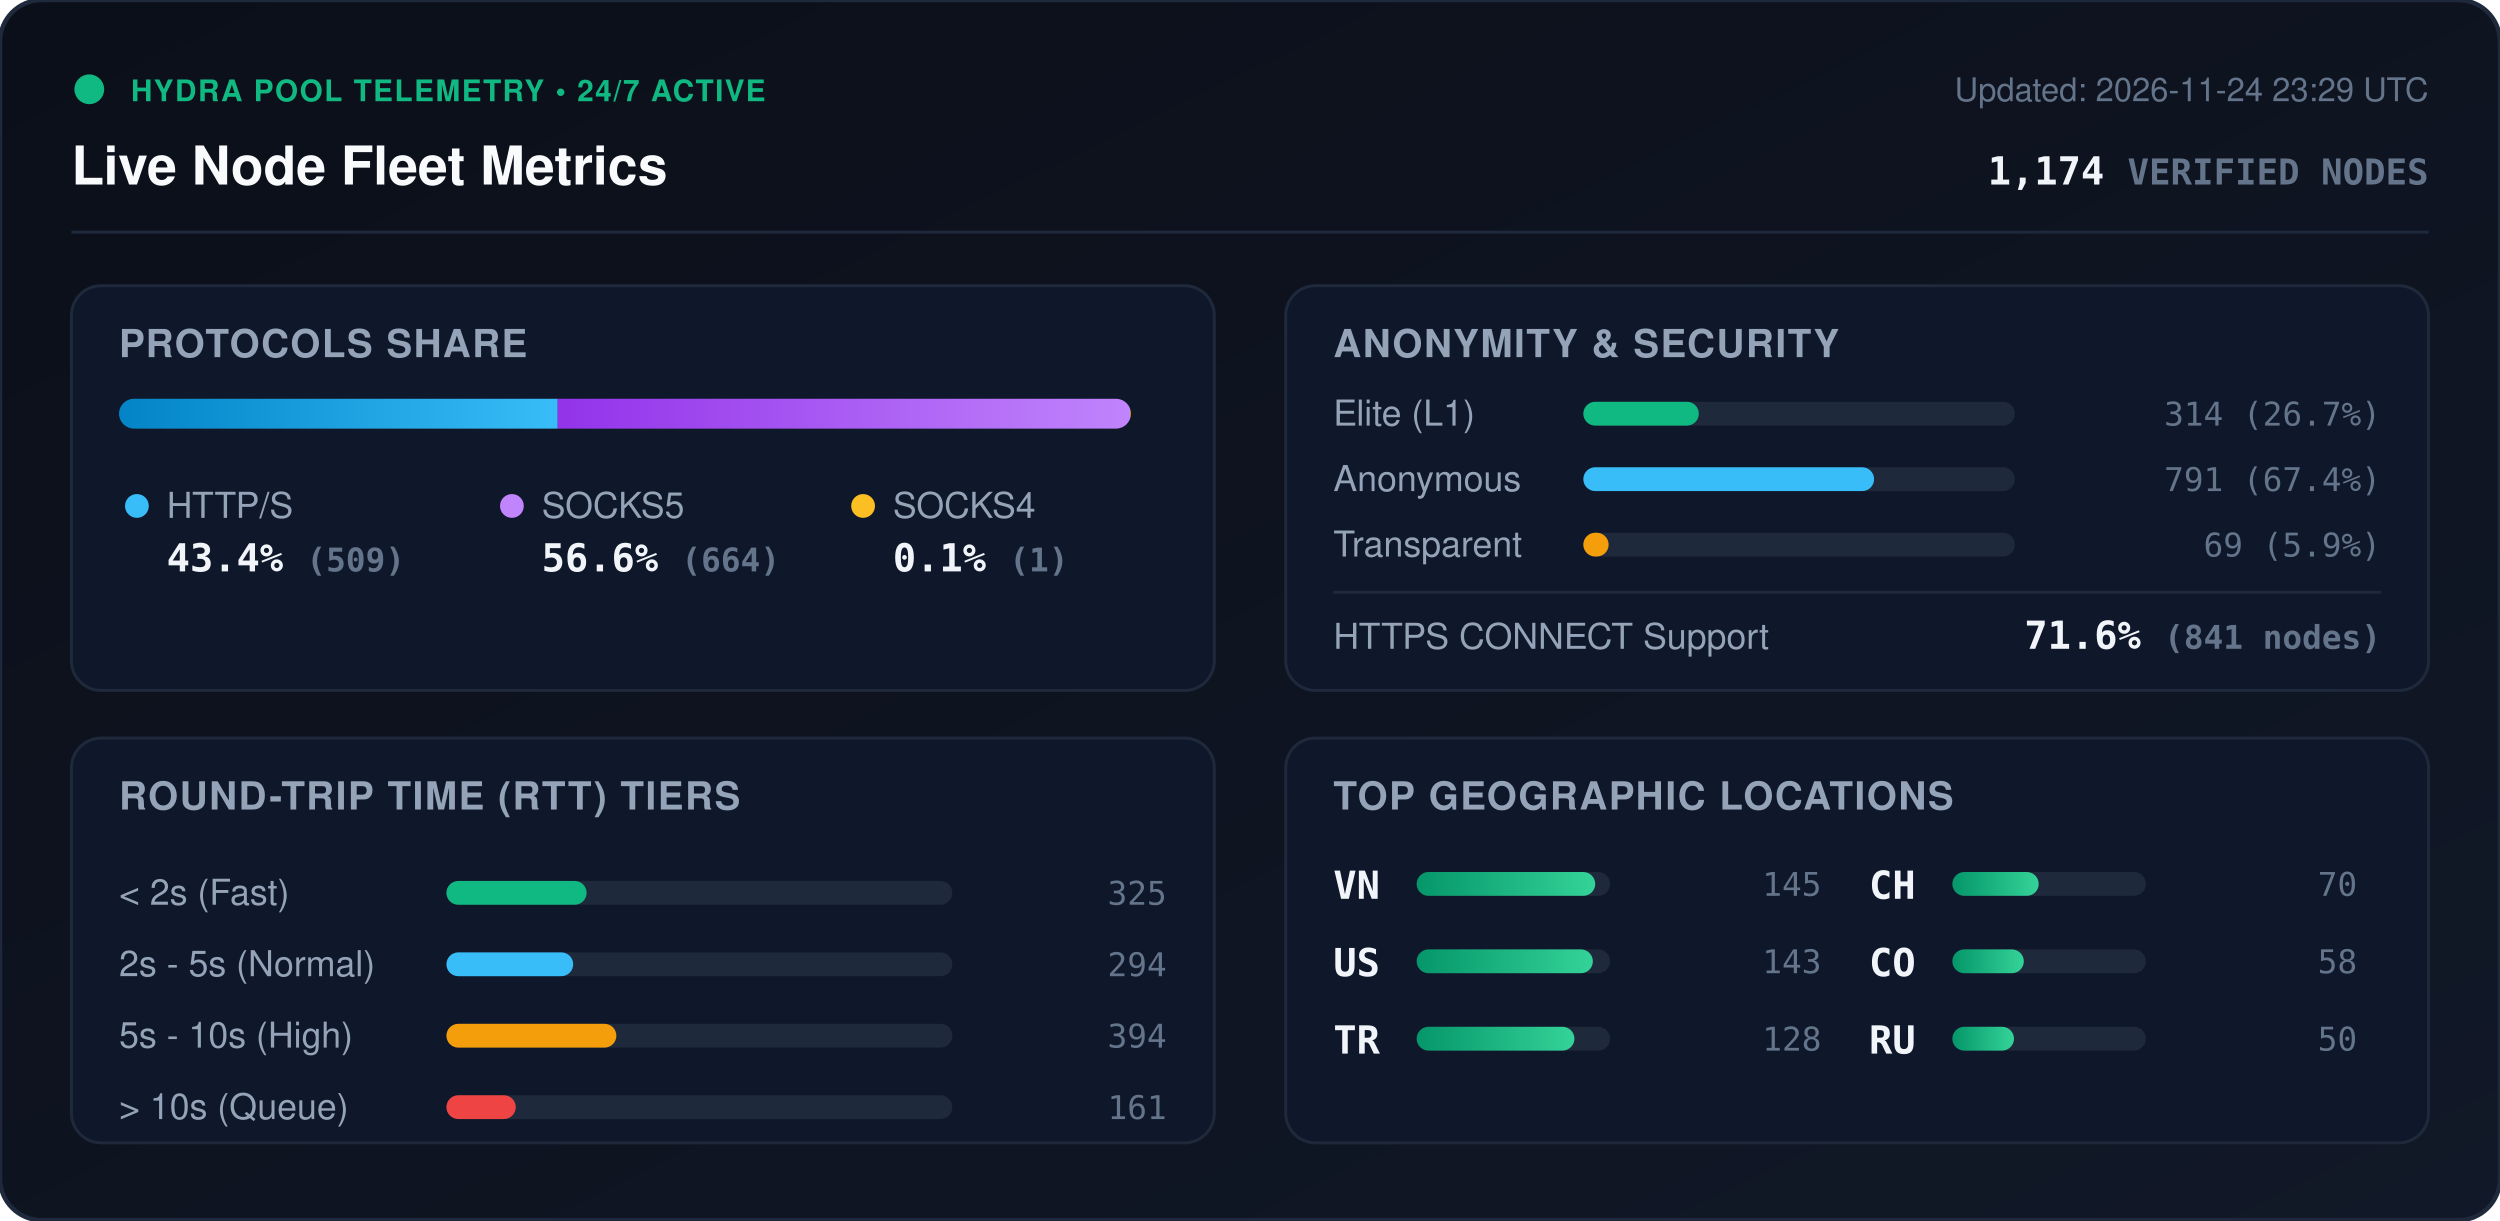
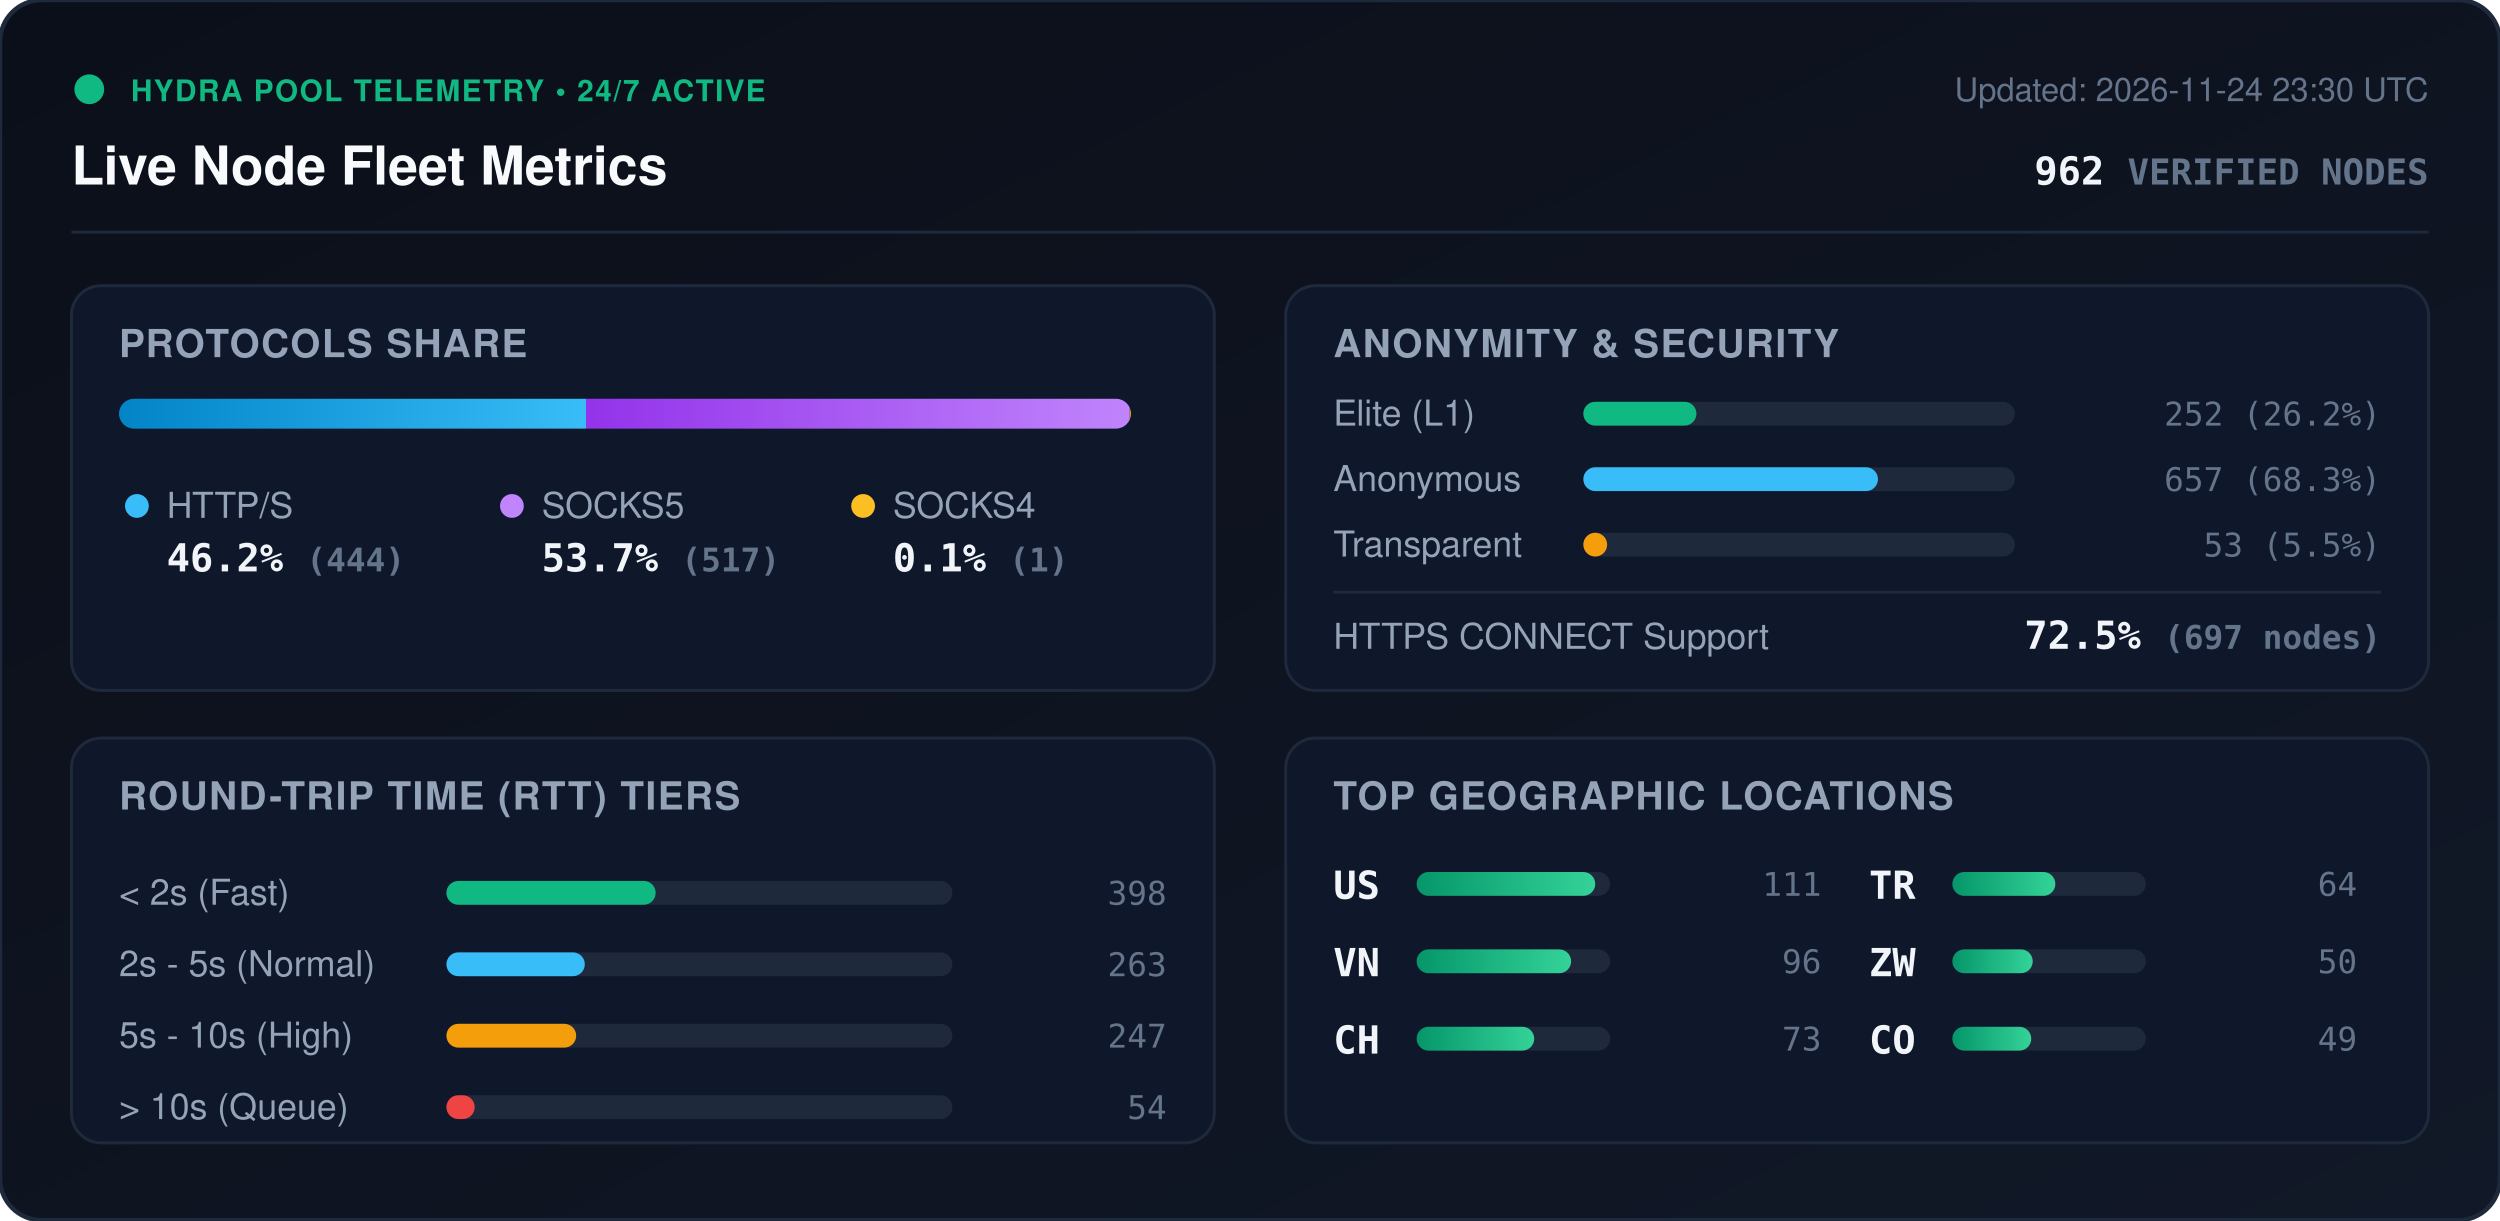
<svg xmlns="http://www.w3.org/2000/svg" viewBox="0 0 840 410" width="840" height="410" style="max-width: 100%; height: auto;">
  <defs>
    <linearGradient id="bg" x1="0%" y1="0%" x2="100%" y2="100%">
      <stop offset="0%" stop-color="#0b0f19" />
      <stop offset="100%" stop-color="#111827" />
    </linearGradient>
    <linearGradient id="bar-http" x1="0%" y1="0%" x2="100%" y2="0%">
      <stop offset="0%" stop-color="#0284c7" />
      <stop offset="100%" stop-color="#38bdf8" />
    </linearGradient>
    <linearGradient id="bar-socks5" x1="0%" y1="0%" x2="100%" y2="0%">
      <stop offset="0%" stop-color="#9333ea" />
      <stop offset="100%" stop-color="#c084fc" />
    </linearGradient>
    <linearGradient id="bar-socks4" x1="0%" y1="0%" x2="100%" y2="0%">
      <stop offset="0%" stop-color="#d97706" />
      <stop offset="100%" stop-color="#fbbf24" />
    </linearGradient>
    <linearGradient id="bar-green" x1="0%" y1="0%" x2="100%" y2="0%">
      <stop offset="0%" stop-color="#059669" />
      <stop offset="100%" stop-color="#34d399" />
    </linearGradient>
    <clipPath id="prog-track-clip">
      <rect width="340.0" height="10" rx="5" />
    </clipPath>
    <style>
      .title { font: 700 18px -apple-system, BlinkMacSystemFont, 'Segoe UI', Helvetica, Arial, sans-serif; fill: #f8fafc; }
      .sub { font: 500 11px -apple-system, BlinkMacSystemFont, 'Segoe UI', Helvetica, Arial, sans-serif; fill: #64748b; }
      .section-hdr { font: 600 13px -apple-system, BlinkMacSystemFont, 'Segoe UI', Helvetica, Arial, sans-serif; fill: #94a3b8; letter-spacing: 0.5px; }
      .metric-val { font: 700 13px -apple-system, BlinkMacSystemFont, 'Segoe UI', Helvetica, Arial, sans-serif; fill: #f1f5f9; }
      .metric-lbl { font: 500 12px -apple-system, BlinkMacSystemFont, 'Segoe UI', Helvetica, Arial, sans-serif; fill: #94a3b8; }
      .badge-txt { font: 700 10px -apple-system, BlinkMacSystemFont, 'Segoe UI', Helvetica, Arial, sans-serif; fill: #10b981; letter-spacing: 0.5px; }
      .mono { font-family: ui-monospace, SFMono-Regular, Menlo, Monaco, Consolas, monospace; }
      .pulse { animation: beacon 2s infinite ease-in-out; }
      @keyframes beacon { 0%, 100% { opacity: 1; } 50% { opacity: 0.35; } }
    </style>
  </defs>
  <rect width="840" height="410" rx="14" fill="url(#bg)" stroke="#1e293b" stroke-width="1.5" />
  <g transform="translate(24, 24)">
    <circle cx="6" cy="6" r="5" fill="#10b981" class="pulse" />
    <text x="20" y="10" class="badge-txt">HYDRA POOL TELEMETRY • 24/7 ACTIVE</text>
    <text x="0" y="38" class="title">Live Node Fleet Metrics</text>
-     <text x="792" y="10" text-anchor="end" class="sub">Updated: 2026-11-24 23:29 UTC</text>
-     <text x="792" y="38" text-anchor="end" class="metric-val mono" fill="#38bdf8">1,174 <tspan font-size="12" fill="#64748b">VERIFIED NODES</tspan>
+     <text x="792" y="10" text-anchor="end" class="sub">Updated: 2026-11-24 23:30 UTC</text>
+     <text x="792" y="38" text-anchor="end" class="metric-val mono" fill="#38bdf8">962 <tspan font-size="12" fill="#64748b">VERIFIED NODES</tspan>
    </text>
  </g>
  <line x1="24" y1="78" x2="816" y2="78" stroke="#1e293b" stroke-width="1" />
  <g transform="translate(24, 96)">
    <rect width="384" height="136" rx="10" fill="#0f172a" stroke="#1e293b" />
    <text x="16" y="24" class="section-hdr">PROTOCOLS SHARE</text>
    <g transform="translate(16, 38)">
      <rect width="340.0" height="10" rx="5" fill="#1e293b" />
      <g clip-path="url(#prog-track-clip)">
-         <rect x="0" width="147.4" height="10" fill="url(#bar-http)" />
-         <rect x="147.4" width="192.3" height="10" fill="url(#bar-socks5)" />
-         <rect x="339.7" width="0.3" height="10" fill="url(#bar-socks4)" />
+         <rect x="0" width="156.9" height="10" fill="url(#bar-http)" />
+         <rect x="156.9" width="182.7" height="10" fill="url(#bar-socks5)" />
+         <rect x="339.6" width="0.4" height="10" fill="url(#bar-socks4)" />
      </g>
    </g>
    <g transform="translate(16, 68)">
      <circle cx="6" cy="6" r="4" fill="#38bdf8" />
      <text x="16" y="10" class="metric-lbl">HTTP/S</text>
-       <text x="16" y="28" class="metric-val mono">43.4% <tspan font-size="11" fill="#64748b">(509)</tspan>
+       <text x="16" y="28" class="metric-val mono">46.2% <tspan font-size="11" fill="#64748b">(444)</tspan>
      </text>
      <circle cx="132" cy="6" r="4" fill="#c084fc" />
      <text x="142" y="10" class="metric-lbl">SOCKS5</text>
-       <text x="142" y="28" class="metric-val mono">56.6% <tspan font-size="11" fill="#64748b">(664)</tspan>
+       <text x="142" y="28" class="metric-val mono">53.7% <tspan font-size="11" fill="#64748b">(517)</tspan>
      </text>
      <circle cx="250" cy="6" r="4" fill="#fbbf24" />
      <text x="260" y="10" class="metric-lbl">SOCKS4</text>
      <text x="260" y="28" class="metric-val mono">0.1% <tspan font-size="11" fill="#64748b">(1)</tspan>
      </text>
    </g>
  </g>
  <g transform="translate(432, 96)">
    <rect width="384" height="136" rx="10" fill="#0f172a" stroke="#1e293b" />
    <text x="16" y="24" class="section-hdr">ANONYMITY &amp; SECURITY</text>
    <text x="16" y="47" class="metric-lbl">Elite (L1)</text>
    <rect x="100" y="39" width="145.0" height="8" rx="4" fill="#1e293b" />
-     <rect x="100" y="39" width="38.8" height="8" rx="4" fill="#10b981" />
-     <text x="368" y="47" text-anchor="end" class="mono sub" fill="#e2e8f0">314 (26.7%)</text>
+     <rect x="100" y="39" width="38.0" height="8" rx="4" fill="#10b981" />
+     <text x="368" y="47" text-anchor="end" class="mono sub" fill="#e2e8f0">252 (26.2%)</text>
    <text x="16" y="69" class="metric-lbl">Anonymous</text>
    <rect x="100" y="61" width="145.0" height="8" rx="4" fill="#1e293b" />
-     <rect x="100" y="61" width="97.7" height="8" rx="4" fill="#38bdf8" />
-     <text x="368" y="69" text-anchor="end" class="mono sub" fill="#e2e8f0">791 (67.4%)</text>
+     <rect x="100" y="61" width="99.0" height="8" rx="4" fill="#38bdf8" />
+     <text x="368" y="69" text-anchor="end" class="mono sub" fill="#e2e8f0">657 (68.3%)</text>
    <text x="16" y="91" class="metric-lbl">Transparent</text>
    <rect x="100" y="83" width="145.0" height="8" rx="4" fill="#1e293b" />
-     <rect x="100" y="83" width="8.5" height="8" rx="4" fill="#f59e0b" />
-     <text x="368" y="91" text-anchor="end" class="mono sub" fill="#e2e8f0">69 (5.9%)</text>
+     <rect x="100" y="83" width="8.0" height="8" rx="4" fill="#f59e0b" />
+     <text x="368" y="91" text-anchor="end" class="mono sub" fill="#e2e8f0">53 (5.5%)</text>
    <line x1="16" y1="103" x2="368" y2="103" stroke="#1e293b" stroke-width="1" />
    <text x="16" y="122" class="metric-lbl">HTTPS CONNECT Support</text>
-     <text x="368" y="122" text-anchor="end" class="metric-val mono" fill="#34d399">71.6% <tspan font-size="11" fill="#64748b">(841 nodes)</tspan>
+     <text x="368" y="122" text-anchor="end" class="metric-val mono" fill="#34d399">72.5% <tspan font-size="11" fill="#64748b">(697 nodes)</tspan>
    </text>
  </g>
  <g transform="translate(24, 248)">
    <rect width="384" height="136" rx="10" fill="#0f172a" stroke="#1e293b" />
    <text x="16" y="24" class="section-hdr">ROUND-TRIP TIME (RTT) TIERS</text>
    <g transform="translate(16, 42)">
      <text x="0" y="14" class="metric-lbl">&lt; 2s (Fast)</text>
      <rect x="110" y="6" width="170" height="8" rx="4" fill="#1e293b" />
-       <rect x="110" y="6" width="47.1" height="8" rx="4" fill="#10b981" />
-       <text x="352" y="14" text-anchor="end" class="mono sub">325</text>
+       <rect x="110" y="6" width="70.3" height="8" rx="4" fill="#10b981" />
+       <text x="352" y="14" text-anchor="end" class="mono sub">398</text>
      <text x="0" y="38" class="metric-lbl">2s - 5s (Normal)</text>
      <rect x="110" y="30" width="170" height="8" rx="4" fill="#1e293b" />
-       <rect x="110" y="30" width="42.6" height="8" rx="4" fill="#38bdf8" />
-       <text x="352" y="38" text-anchor="end" class="mono sub">294</text>
+       <rect x="110" y="30" width="46.5" height="8" rx="4" fill="#38bdf8" />
+       <text x="352" y="38" text-anchor="end" class="mono sub">263</text>
      <text x="0" y="62" class="metric-lbl">5s - 10s (High)</text>
      <rect x="110" y="54" width="170" height="8" rx="4" fill="#1e293b" />
-       <rect x="110" y="54" width="57.1" height="8" rx="4" fill="#f59e0b" />
-       <text x="352" y="62" text-anchor="end" class="mono sub">394</text>
+       <rect x="110" y="54" width="43.6" height="8" rx="4" fill="#f59e0b" />
+       <text x="352" y="62" text-anchor="end" class="mono sub">247</text>
      <text x="0" y="86" class="metric-lbl">&gt; 10s (Queue)</text>
      <rect x="110" y="78" width="170" height="8" rx="4" fill="#1e293b" />
-       <rect x="110" y="78" width="23.3" height="8" rx="4" fill="#ef4444" />
-       <text x="352" y="86" text-anchor="end" class="mono sub">161</text>
+       <rect x="110" y="78" width="9.5" height="8" rx="4" fill="#ef4444" />
+       <text x="352" y="86" text-anchor="end" class="mono sub">54</text>
    </g>
  </g>
  <g transform="translate(432, 248)">
    <rect width="384" height="136" rx="10" fill="#0f172a" stroke="#1e293b" />
    <text x="16" y="24" class="section-hdr">TOP GEOGRAPHIC LOCATIONS</text>
    <g transform="translate(16, 42)">
      <g transform="translate(0, 0)">
+         <text x="0" y="12" class="mono metric-val" font-size="12">US</text>
+         <rect x="28" y="3" width="65" height="8" rx="4" fill="#1e293b" />
+         <rect x="28" y="3" width="60.0" height="8" rx="4" fill="url(#bar-green)" />
+         <text x="164" y="11" text-anchor="end" class="mono sub">111</text>
+       </g>
+       <g transform="translate(0, 26)">
        <text x="0" y="12" class="mono metric-val" font-size="12">VN</text>
        <rect x="28" y="3" width="65" height="8" rx="4" fill="#1e293b" />
-         <rect x="28" y="3" width="60.0" height="8" rx="4" fill="url(#bar-green)" />
-         <text x="164" y="11" text-anchor="end" class="mono sub">145</text>
-       </g>
-       <g transform="translate(0, 26)">
-         <text x="0" y="12" class="mono metric-val" font-size="12">US</text>
-         <rect x="28" y="3" width="65" height="8" rx="4" fill="#1e293b" />
-         <rect x="28" y="3" width="59.2" height="8" rx="4" fill="url(#bar-green)" />
-         <text x="164" y="11" text-anchor="end" class="mono sub">143</text>
+         <rect x="28" y="3" width="51.9" height="8" rx="4" fill="url(#bar-green)" />
+         <text x="164" y="11" text-anchor="end" class="mono sub">96</text>
      </g>
      <g transform="translate(0, 52)">
+         <text x="0" y="12" class="mono metric-val" font-size="12">CH</text>
+         <rect x="28" y="3" width="65" height="8" rx="4" fill="#1e293b" />
+         <rect x="28" y="3" width="39.5" height="8" rx="4" fill="url(#bar-green)" />
+         <text x="164" y="11" text-anchor="end" class="mono sub">73</text>
+       </g>
+       <g transform="translate(180, 0)">
        <text x="0" y="12" class="mono metric-val" font-size="12">TR</text>
        <rect x="28" y="3" width="65" height="8" rx="4" fill="#1e293b" />
-         <rect x="28" y="3" width="53.0" height="8" rx="4" fill="url(#bar-green)" />
-         <text x="164" y="11" text-anchor="end" class="mono sub">128</text>
-       </g>
-       <g transform="translate(180, 0)">
-         <text x="0" y="12" class="mono metric-val" font-size="12">CH</text>
-         <rect x="28" y="3" width="65" height="8" rx="4" fill="#1e293b" />
-         <rect x="28" y="3" width="29.0" height="8" rx="4" fill="url(#bar-green)" />
-         <text x="164" y="11" text-anchor="end" class="mono sub">70</text>
+         <rect x="28" y="3" width="34.6" height="8" rx="4" fill="url(#bar-green)" />
+         <text x="164" y="11" text-anchor="end" class="mono sub">64</text>
      </g>
      <g transform="translate(180, 26)">
+         <text x="0" y="12" class="mono metric-val" font-size="12">ZW</text>
+         <rect x="28" y="3" width="65" height="8" rx="4" fill="#1e293b" />
+         <rect x="28" y="3" width="27.0" height="8" rx="4" fill="url(#bar-green)" />
+         <text x="164" y="11" text-anchor="end" class="mono sub">50</text>
+       </g>
+       <g transform="translate(180, 52)">
        <text x="0" y="12" class="mono metric-val" font-size="12">CO</text>
        <rect x="28" y="3" width="65" height="8" rx="4" fill="#1e293b" />
-         <rect x="28" y="3" width="24.0" height="8" rx="4" fill="url(#bar-green)" />
-         <text x="164" y="11" text-anchor="end" class="mono sub">58</text>
-       </g>
-       <g transform="translate(180, 52)">
-         <text x="0" y="12" class="mono metric-val" font-size="12">RU</text>
-         <rect x="28" y="3" width="65" height="8" rx="4" fill="#1e293b" />
-         <rect x="28" y="3" width="20.7" height="8" rx="4" fill="url(#bar-green)" />
-         <text x="164" y="11" text-anchor="end" class="mono sub">50</text>
+         <rect x="28" y="3" width="26.5" height="8" rx="4" fill="url(#bar-green)" />
+         <text x="164" y="11" text-anchor="end" class="mono sub">49</text>
      </g>
    </g>
  </g>
</svg>
